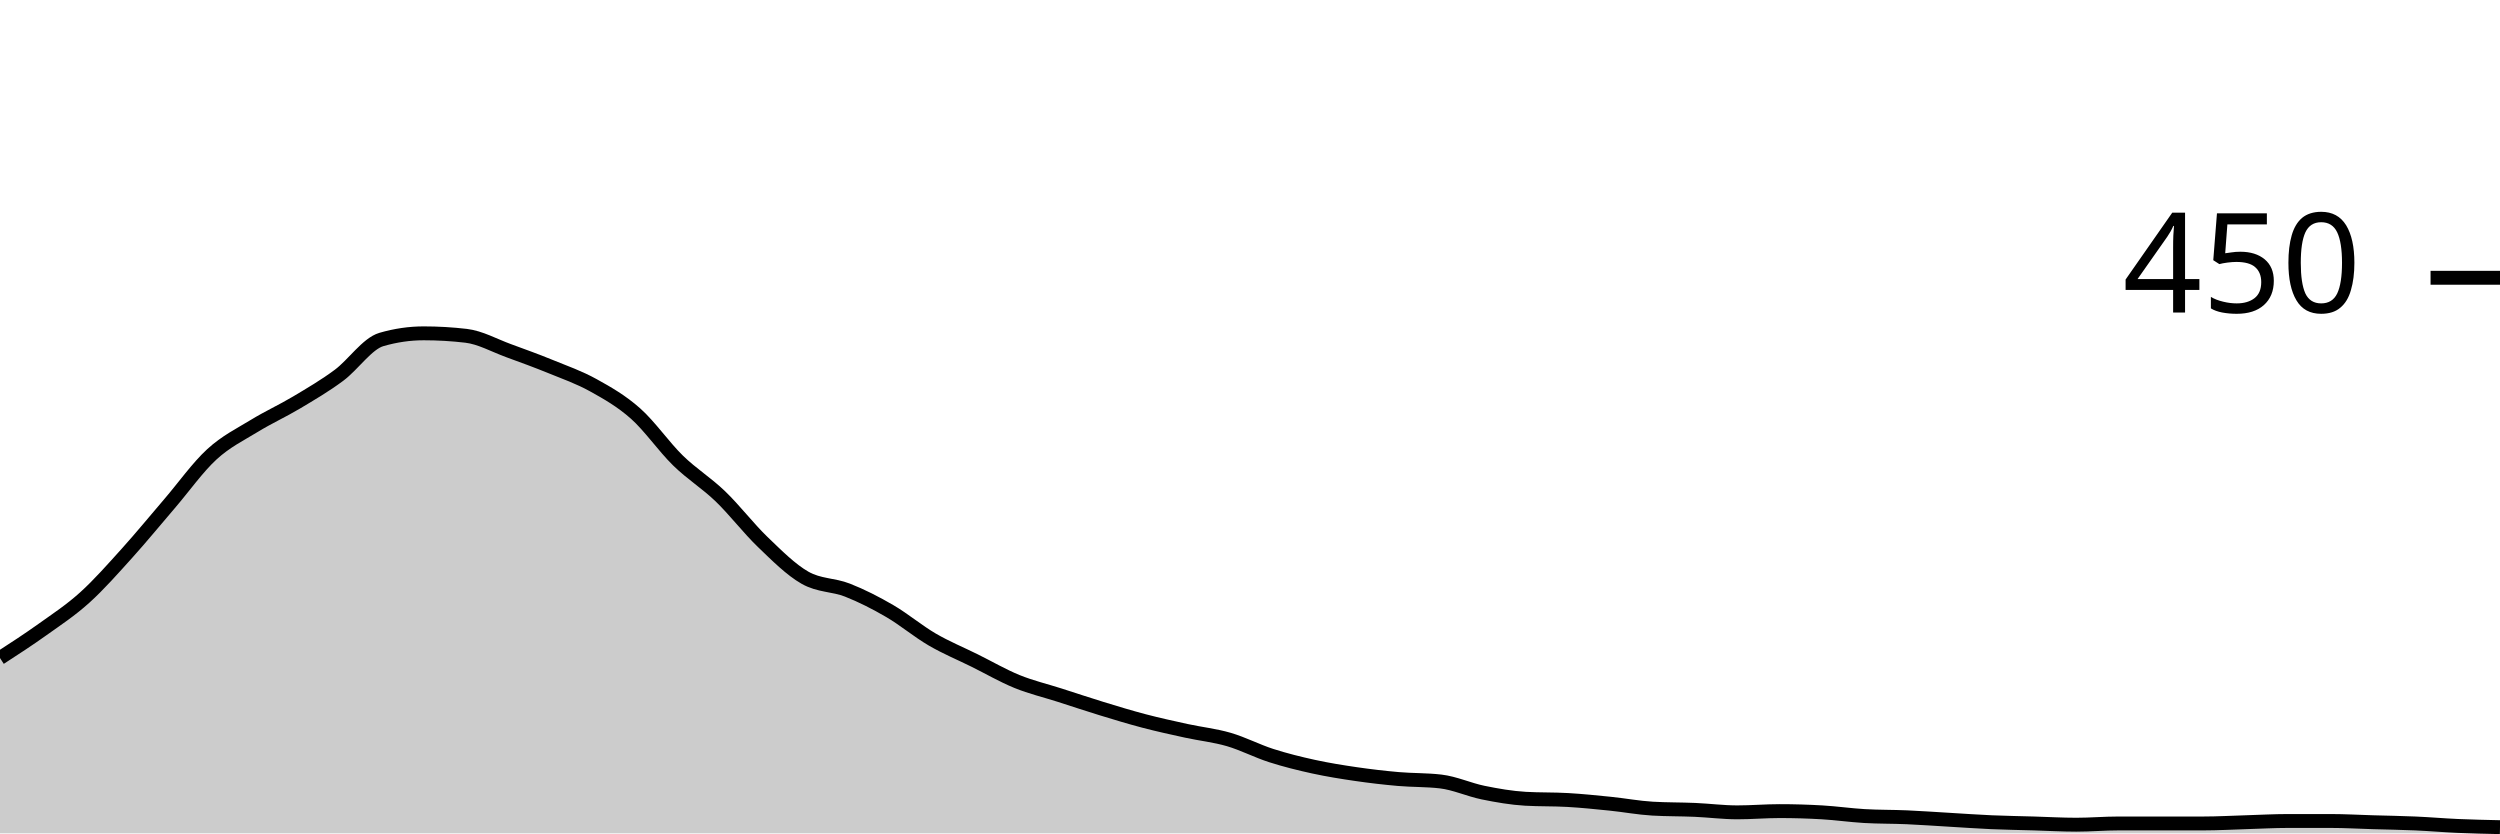
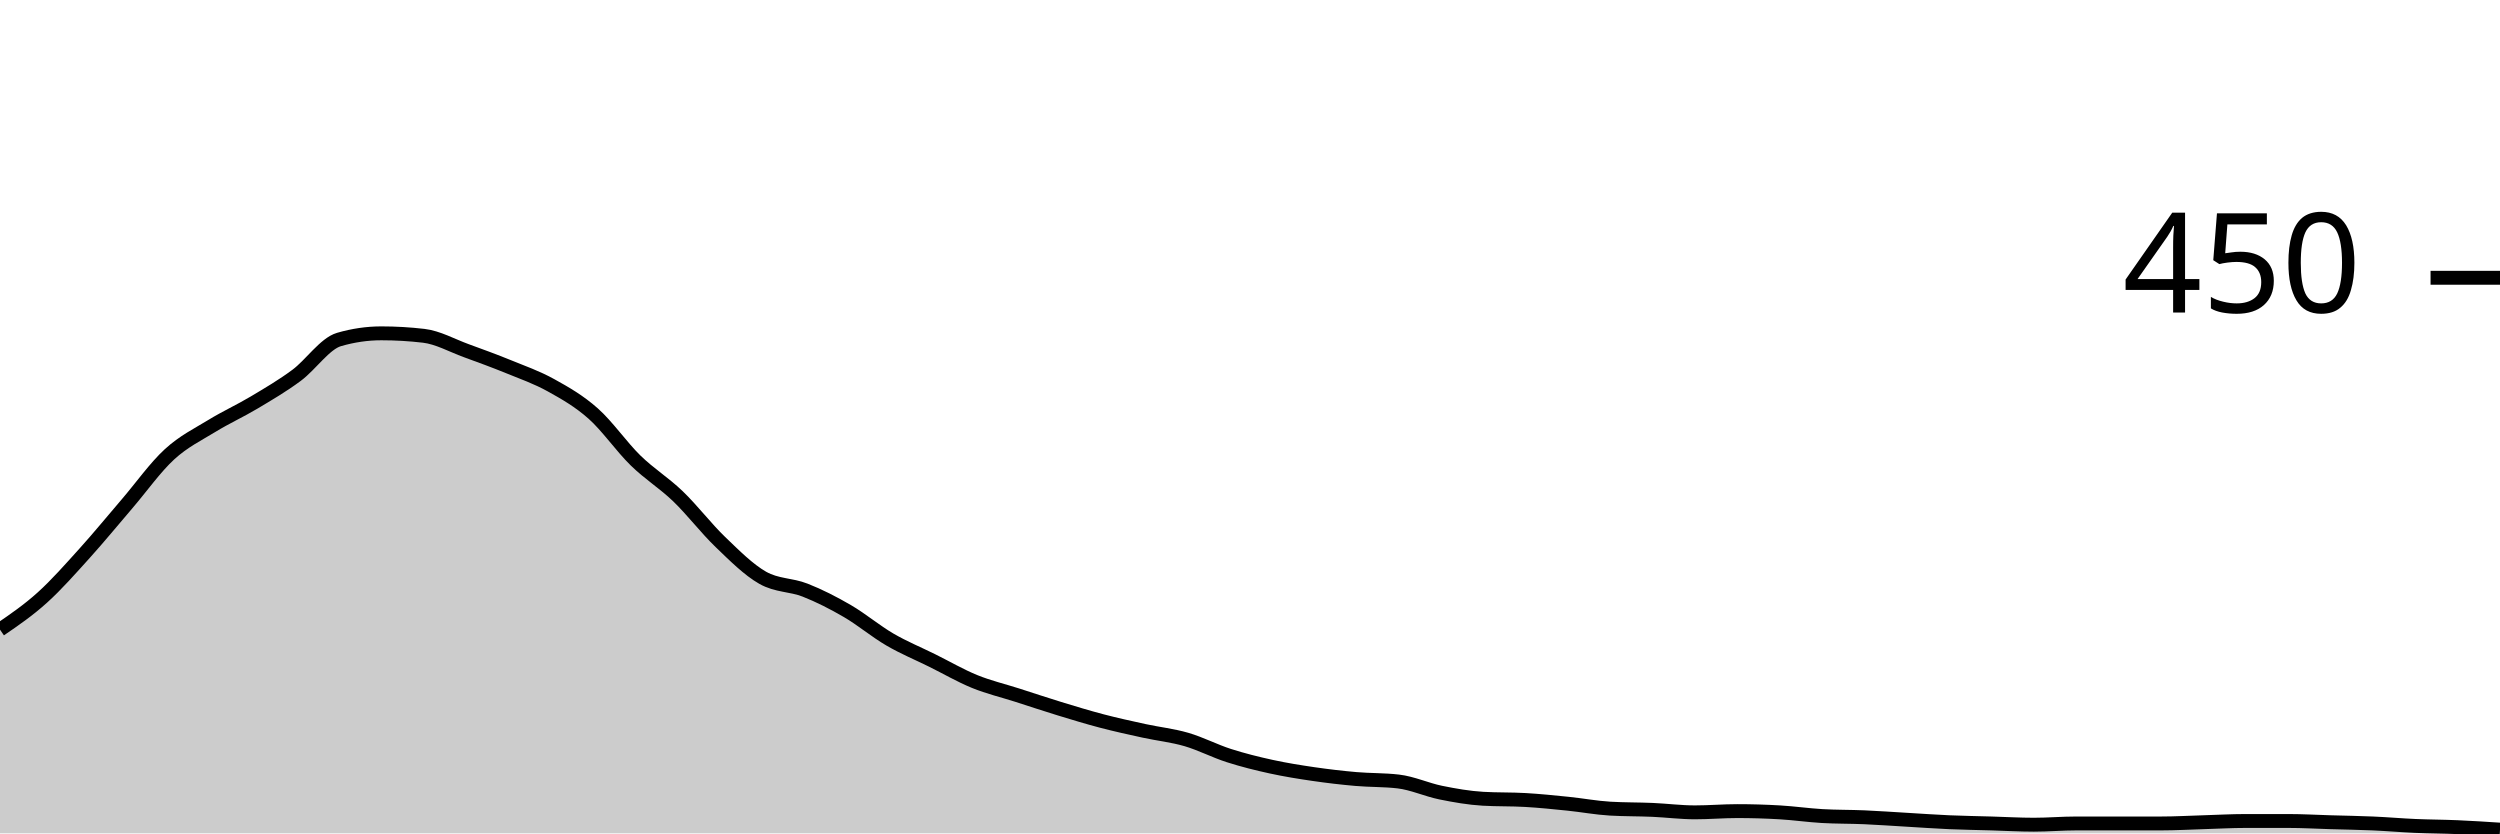
<svg xmlns="http://www.w3.org/2000/svg" viewBox="0 0 180 60">
  <g transform="translate(0,20)">
-     <path class="area" fill="rgba(0, 0, 0, 0.2)" d="M0,27.378C1.017,26.719,2.034,26.059,3.051,25.333C4.068,24.607,5.085,23.941,6.102,23.022C7.119,22.104,8.136,20.948,9.153,19.822C10.169,18.696,11.186,17.452,12.203,16.267C13.22,15.081,14.237,13.644,15.254,12.711C16.271,11.778,17.288,11.289,18.305,10.667C19.322,10.044,20.339,9.585,21.356,8.978C22.373,8.37,23.39,7.778,24.407,7.022C25.424,6.267,26.441,4.741,27.458,4.444C28.475,4.148,29.492,4,30.508,4C31.525,4,32.542,4.059,33.559,4.178C34.576,4.296,35.593,4.874,36.61,5.244C37.627,5.615,38.644,5.985,39.661,6.4C40.678,6.815,41.695,7.17,42.712,7.733C43.729,8.296,44.746,8.874,45.763,9.778C46.78,10.681,47.797,12.163,48.814,13.156C49.831,14.148,50.847,14.756,51.864,15.733C52.881,16.711,53.898,18.044,54.915,19.022C55.932,20,56.949,21.022,57.966,21.6C58.983,22.178,60,22.089,61.017,22.489C62.034,22.889,63.051,23.407,64.068,24C65.085,24.593,66.102,25.452,67.119,26.044C68.136,26.637,69.153,27.052,70.169,27.556C71.186,28.059,72.203,28.652,73.22,29.067C74.237,29.481,75.254,29.719,76.271,30.044C77.288,30.37,78.305,30.711,79.322,31.022C80.339,31.333,81.356,31.644,82.373,31.911C83.39,32.178,84.407,32.4,85.424,32.622C86.441,32.844,87.458,32.948,88.475,33.244C89.492,33.541,90.508,34.074,91.525,34.4C92.542,34.726,93.559,34.978,94.576,35.2C95.593,35.422,96.61,35.585,97.627,35.733C98.644,35.881,99.661,36,100.678,36.089C101.695,36.178,102.712,36.148,103.729,36.267C104.746,36.385,105.763,36.859,106.78,37.067C107.797,37.274,108.814,37.452,109.831,37.511C110.847,37.57,111.864,37.541,112.881,37.6C113.898,37.659,114.915,37.763,115.932,37.867C116.949,37.97,117.966,38.163,118.983,38.222C120,38.281,121.017,38.267,122.034,38.311C123.051,38.356,124.068,38.489,125.085,38.489C126.102,38.489,127.119,38.4,128.136,38.4C129.153,38.4,130.169,38.43,131.186,38.489C132.203,38.548,133.22,38.696,134.237,38.756C135.254,38.815,136.271,38.8,137.288,38.844C138.305,38.889,139.322,38.963,140.339,39.022C141.356,39.081,142.373,39.156,143.39,39.2C144.407,39.244,145.424,39.259,146.441,39.289C147.458,39.319,148.475,39.378,149.492,39.378C150.508,39.378,151.525,39.289,152.542,39.289C153.559,39.289,154.576,39.289,155.593,39.289C156.61,39.289,157.627,39.289,158.644,39.289C159.661,39.289,160.678,39.23,161.695,39.2C162.712,39.17,163.729,39.111,164.746,39.111C165.763,39.111,166.78,39.111,167.797,39.111C168.814,39.111,169.831,39.17,170.847,39.2C171.864,39.23,172.881,39.244,173.898,39.289C174.915,39.333,175.932,39.422,176.949,39.467C177.966,39.511,178.983,39.533,180,39.556L180,40C178.983,40,177.966,40,176.949,40C175.932,40,174.915,40,173.898,40C172.881,40,171.864,40,170.847,40C169.831,40,168.814,40,167.797,40C166.78,40,165.763,40,164.746,40C163.729,40,162.712,40,161.695,40C160.678,40,159.661,40,158.644,40C157.627,40,156.61,40,155.593,40C154.576,40,153.559,40,152.542,40C151.525,40,150.508,40,149.492,40C148.475,40,147.458,40,146.441,40C145.424,40,144.407,40,143.39,40C142.373,40,141.356,40,140.339,40C139.322,40,138.305,40,137.288,40C136.271,40,135.254,40,134.237,40C133.22,40,132.203,40,131.186,40C130.169,40,129.153,40,128.136,40C127.119,40,126.102,40,125.085,40C124.068,40,123.051,40,122.034,40C121.017,40,120,40,118.983,40C117.966,40,116.949,40,115.932,40C114.915,40,113.898,40,112.881,40C111.864,40,110.847,40,109.831,40C108.814,40,107.797,40,106.78,40C105.763,40,104.746,40,103.729,40C102.712,40,101.695,40,100.678,40C99.661,40,98.644,40,97.627,40C96.61,40,95.593,40,94.576,40C93.559,40,92.542,40,91.525,40C90.508,40,89.492,40,88.475,40C87.458,40,86.441,40,85.424,40C84.407,40,83.39,40,82.373,40C81.356,40,80.339,40,79.322,40C78.305,40,77.288,40,76.271,40C75.254,40,74.237,40,73.22,40C72.203,40,71.186,40,70.169,40C69.153,40,68.136,40,67.119,40C66.102,40,65.085,40,64.068,40C63.051,40,62.034,40,61.017,40C60,40,58.983,40,57.966,40C56.949,40,55.932,40,54.915,40C53.898,40,52.881,40,51.864,40C50.847,40,49.831,40,48.814,40C47.797,40,46.78,40,45.763,40C44.746,40,43.729,40,42.712,40C41.695,40,40.678,40,39.661,40C38.644,40,37.627,40,36.61,40C35.593,40,34.576,40,33.559,40C32.542,40,31.525,40,30.508,40C29.492,40,28.475,40,27.458,40C26.441,40,25.424,40,24.407,40C23.39,40,22.373,40,21.356,40C20.339,40,19.322,40,18.305,40C17.288,40,16.271,40,15.254,40C14.237,40,13.22,40,12.203,40C11.186,40,10.169,40,9.153,40C8.136,40,7.119,40,6.102,40C5.085,40,4.068,40,3.051,40C2.034,40,1.017,40,0,40Z" />
-     <path class="line" stroke="black" fill="none" d="M0,27.378C1.017,26.719,2.034,26.059,3.051,25.333C4.068,24.607,5.085,23.941,6.102,23.022C7.119,22.104,8.136,20.948,9.153,19.822C10.169,18.696,11.186,17.452,12.203,16.267C13.22,15.081,14.237,13.644,15.254,12.711C16.271,11.778,17.288,11.289,18.305,10.667C19.322,10.044,20.339,9.585,21.356,8.978C22.373,8.37,23.39,7.778,24.407,7.022C25.424,6.267,26.441,4.741,27.458,4.444C28.475,4.148,29.492,4,30.508,4C31.525,4,32.542,4.059,33.559,4.178C34.576,4.296,35.593,4.874,36.61,5.244C37.627,5.615,38.644,5.985,39.661,6.4C40.678,6.815,41.695,7.17,42.712,7.733C43.729,8.296,44.746,8.874,45.763,9.778C46.78,10.681,47.797,12.163,48.814,13.156C49.831,14.148,50.847,14.756,51.864,15.733C52.881,16.711,53.898,18.044,54.915,19.022C55.932,20,56.949,21.022,57.966,21.6C58.983,22.178,60,22.089,61.017,22.489C62.034,22.889,63.051,23.407,64.068,24C65.085,24.593,66.102,25.452,67.119,26.044C68.136,26.637,69.153,27.052,70.169,27.556C71.186,28.059,72.203,28.652,73.22,29.067C74.237,29.481,75.254,29.719,76.271,30.044C77.288,30.37,78.305,30.711,79.322,31.022C80.339,31.333,81.356,31.644,82.373,31.911C83.39,32.178,84.407,32.4,85.424,32.622C86.441,32.844,87.458,32.948,88.475,33.244C89.492,33.541,90.508,34.074,91.525,34.4C92.542,34.726,93.559,34.978,94.576,35.2C95.593,35.422,96.61,35.585,97.627,35.733C98.644,35.881,99.661,36,100.678,36.089C101.695,36.178,102.712,36.148,103.729,36.267C104.746,36.385,105.763,36.859,106.78,37.067C107.797,37.274,108.814,37.452,109.831,37.511C110.847,37.57,111.864,37.541,112.881,37.6C113.898,37.659,114.915,37.763,115.932,37.867C116.949,37.97,117.966,38.163,118.983,38.222C120,38.281,121.017,38.267,122.034,38.311C123.051,38.356,124.068,38.489,125.085,38.489C126.102,38.489,127.119,38.4,128.136,38.4C129.153,38.4,130.169,38.43,131.186,38.489C132.203,38.548,133.22,38.696,134.237,38.756C135.254,38.815,136.271,38.8,137.288,38.844C138.305,38.889,139.322,38.963,140.339,39.022C141.356,39.081,142.373,39.156,143.39,39.2C144.407,39.244,145.424,39.259,146.441,39.289C147.458,39.319,148.475,39.378,149.492,39.378C150.508,39.378,151.525,39.289,152.542,39.289C153.559,39.289,154.576,39.289,155.593,39.289C156.61,39.289,157.627,39.289,158.644,39.289C159.661,39.289,160.678,39.23,161.695,39.2C162.712,39.17,163.729,39.111,164.746,39.111C165.763,39.111,166.78,39.111,167.797,39.111C168.814,39.111,169.831,39.17,170.847,39.2C171.864,39.23,172.881,39.244,173.898,39.289C174.915,39.333,175.932,39.422,176.949,39.467C177.966,39.511,178.983,39.533,180,39.556" />
+     <path class="area" fill="rgba(0, 0, 0, 0.2)" d="M0,25.333C1.017,24.637,2.034,23.941,3.051,23.022C4.068,22.104,5.085,20.948,6.102,19.822C7.119,18.696,8.136,17.452,9.153,16.267C10.169,15.081,11.186,13.644,12.203,12.711C13.22,11.778,14.237,11.289,15.254,10.667C16.271,10.044,17.288,9.585,18.305,8.978C19.322,8.37,20.339,7.778,21.356,7.022C22.373,6.267,23.39,4.741,24.407,4.444C25.424,4.148,26.441,4,27.458,4C28.475,4,29.492,4.059,30.508,4.178C31.525,4.296,32.542,4.874,33.559,5.244C34.576,5.615,35.593,5.985,36.61,6.4C37.627,6.815,38.644,7.17,39.661,7.733C40.678,8.296,41.695,8.874,42.712,9.778C43.729,10.681,44.746,12.163,45.763,13.156C46.78,14.148,47.797,14.756,48.814,15.733C49.831,16.711,50.847,18.044,51.864,19.022C52.881,20,53.898,21.022,54.915,21.6C55.932,22.178,56.949,22.089,57.966,22.489C58.983,22.889,60,23.407,61.017,24C62.034,24.593,63.051,25.452,64.068,26.044C65.085,26.637,66.102,27.052,67.119,27.556C68.136,28.059,69.153,28.652,70.169,29.067C71.186,29.481,72.203,29.719,73.22,30.044C74.237,30.37,75.254,30.711,76.271,31.022C77.288,31.333,78.305,31.644,79.322,31.911C80.339,32.178,81.356,32.4,82.373,32.622C83.39,32.844,84.407,32.948,85.424,33.244C86.441,33.541,87.458,34.074,88.475,34.4C89.492,34.726,90.508,34.978,91.525,35.2C92.542,35.422,93.559,35.585,94.576,35.733C95.593,35.881,96.61,36,97.627,36.089C98.644,36.178,99.661,36.148,100.678,36.267C101.695,36.385,102.712,36.859,103.729,37.067C104.746,37.274,105.763,37.452,106.78,37.511C107.797,37.57,108.814,37.541,109.831,37.6C110.847,37.659,111.864,37.763,112.881,37.867C113.898,37.97,114.915,38.163,115.932,38.222C116.949,38.281,117.966,38.267,118.983,38.311C120,38.356,121.017,38.489,122.034,38.489C123.051,38.489,124.068,38.4,125.085,38.4C126.102,38.4,127.119,38.43,128.136,38.489C129.153,38.548,130.169,38.696,131.186,38.756C132.203,38.815,133.22,38.8,134.237,38.844C135.254,38.889,136.271,38.963,137.288,39.022C138.305,39.081,139.322,39.156,140.339,39.2C141.356,39.244,142.373,39.259,143.39,39.289C144.407,39.319,145.424,39.378,146.441,39.378C147.458,39.378,148.475,39.289,149.492,39.289C150.508,39.289,151.525,39.289,152.542,39.289C153.559,39.289,154.576,39.289,155.593,39.289C156.61,39.289,157.627,39.23,158.644,39.2C159.661,39.17,160.678,39.111,161.695,39.111C162.712,39.111,163.729,39.111,164.746,39.111C165.763,39.111,166.78,39.17,167.797,39.2C168.814,39.23,169.831,39.244,170.847,39.289C171.864,39.333,172.881,39.422,173.898,39.467C174.915,39.511,175.932,39.511,176.949,39.556C177.966,39.6,178.983,39.667,180,39.733L180,40C178.983,40,177.966,40,176.949,40C175.932,40,174.915,40,173.898,40C172.881,40,171.864,40,170.847,40C169.831,40,168.814,40,167.797,40C166.78,40,165.763,40,164.746,40C163.729,40,162.712,40,161.695,40C160.678,40,159.661,40,158.644,40C157.627,40,156.61,40,155.593,40C154.576,40,153.559,40,152.542,40C151.525,40,150.508,40,149.492,40C148.475,40,147.458,40,146.441,40C145.424,40,144.407,40,143.39,40C142.373,40,141.356,40,140.339,40C139.322,40,138.305,40,137.288,40C136.271,40,135.254,40,134.237,40C133.22,40,132.203,40,131.186,40C130.169,40,129.153,40,128.136,40C127.119,40,126.102,40,125.085,40C124.068,40,123.051,40,122.034,40C121.017,40,120,40,118.983,40C117.966,40,116.949,40,115.932,40C114.915,40,113.898,40,112.881,40C111.864,40,110.847,40,109.831,40C108.814,40,107.797,40,106.78,40C105.763,40,104.746,40,103.729,40C102.712,40,101.695,40,100.678,40C99.661,40,98.644,40,97.627,40C96.61,40,95.593,40,94.576,40C93.559,40,92.542,40,91.525,40C90.508,40,89.492,40,88.475,40C87.458,40,86.441,40,85.424,40C84.407,40,83.39,40,82.373,40C81.356,40,80.339,40,79.322,40C78.305,40,77.288,40,76.271,40C75.254,40,74.237,40,73.22,40C72.203,40,71.186,40,70.169,40C69.153,40,68.136,40,67.119,40C66.102,40,65.085,40,64.068,40C63.051,40,62.034,40,61.017,40C60,40,58.983,40,57.966,40C56.949,40,55.932,40,54.915,40C53.898,40,52.881,40,51.864,40C50.847,40,49.831,40,48.814,40C47.797,40,46.78,40,45.763,40C44.746,40,43.729,40,42.712,40C41.695,40,40.678,40,39.661,40C38.644,40,37.627,40,36.61,40C35.593,40,34.576,40,33.559,40C32.542,40,31.525,40,30.508,40C29.492,40,28.475,40,27.458,40C26.441,40,25.424,40,24.407,40C23.39,40,22.373,40,21.356,40C20.339,40,19.322,40,18.305,40C17.288,40,16.271,40,15.254,40C14.237,40,13.22,40,12.203,40C11.186,40,10.169,40,9.153,40C8.136,40,7.119,40,6.102,40C5.085,40,4.068,40,3.051,40C2.034,40,1.017,40,0,40Z" />
+     <path class="line" stroke="black" fill="none" d="M0,25.333C1.017,24.637,2.034,23.941,3.051,23.022C4.068,22.104,5.085,20.948,6.102,19.822C7.119,18.696,8.136,17.452,9.153,16.267C10.169,15.081,11.186,13.644,12.203,12.711C13.22,11.778,14.237,11.289,15.254,10.667C16.271,10.044,17.288,9.585,18.305,8.978C19.322,8.37,20.339,7.778,21.356,7.022C22.373,6.267,23.39,4.741,24.407,4.444C25.424,4.148,26.441,4,27.458,4C28.475,4,29.492,4.059,30.508,4.178C31.525,4.296,32.542,4.874,33.559,5.244C34.576,5.615,35.593,5.985,36.61,6.4C37.627,6.815,38.644,7.17,39.661,7.733C40.678,8.296,41.695,8.874,42.712,9.778C43.729,10.681,44.746,12.163,45.763,13.156C46.78,14.148,47.797,14.756,48.814,15.733C49.831,16.711,50.847,18.044,51.864,19.022C52.881,20,53.898,21.022,54.915,21.6C55.932,22.178,56.949,22.089,57.966,22.489C58.983,22.889,60,23.407,61.017,24C62.034,24.593,63.051,25.452,64.068,26.044C65.085,26.637,66.102,27.052,67.119,27.556C68.136,28.059,69.153,28.652,70.169,29.067C71.186,29.481,72.203,29.719,73.22,30.044C74.237,30.37,75.254,30.711,76.271,31.022C77.288,31.333,78.305,31.644,79.322,31.911C80.339,32.178,81.356,32.4,82.373,32.622C83.39,32.844,84.407,32.948,85.424,33.244C86.441,33.541,87.458,34.074,88.475,34.4C89.492,34.726,90.508,34.978,91.525,35.2C92.542,35.422,93.559,35.585,94.576,35.733C95.593,35.881,96.61,36,97.627,36.089C98.644,36.178,99.661,36.148,100.678,36.267C101.695,36.385,102.712,36.859,103.729,37.067C104.746,37.274,105.763,37.452,106.78,37.511C107.797,37.57,108.814,37.541,109.831,37.6C110.847,37.659,111.864,37.763,112.881,37.867C113.898,37.97,114.915,38.163,115.932,38.222C116.949,38.281,117.966,38.267,118.983,38.311C120,38.356,121.017,38.489,122.034,38.489C123.051,38.489,124.068,38.4,125.085,38.4C126.102,38.4,127.119,38.43,128.136,38.489C129.153,38.548,130.169,38.696,131.186,38.756C132.203,38.815,133.22,38.8,134.237,38.844C135.254,38.889,136.271,38.963,137.288,39.022C138.305,39.081,139.322,39.156,140.339,39.2C141.356,39.244,142.373,39.259,143.39,39.289C144.407,39.319,145.424,39.378,146.441,39.378C147.458,39.378,148.475,39.289,149.492,39.289C150.508,39.289,151.525,39.289,152.542,39.289C153.559,39.289,154.576,39.289,155.593,39.289C156.61,39.289,157.627,39.23,158.644,39.2C159.661,39.17,160.678,39.111,161.695,39.111C162.712,39.111,163.729,39.111,164.746,39.111C165.763,39.111,166.78,39.17,167.797,39.2C168.814,39.23,169.831,39.244,170.847,39.289C171.864,39.333,172.881,39.422,173.898,39.467C174.915,39.511,175.932,39.511,176.949,39.556C177.966,39.6,178.983,39.667,180,39.733" />
    <path class="axis-ceiling" stroke-width="1" stroke="black" fill="none" d="M175,0L180,0" />
    <text class="axis-ceiling-label" font-family="sans-serif" text-anchor="end" font-size="10px" x="170" y="2.5">450</text>
  </g>
</svg>
